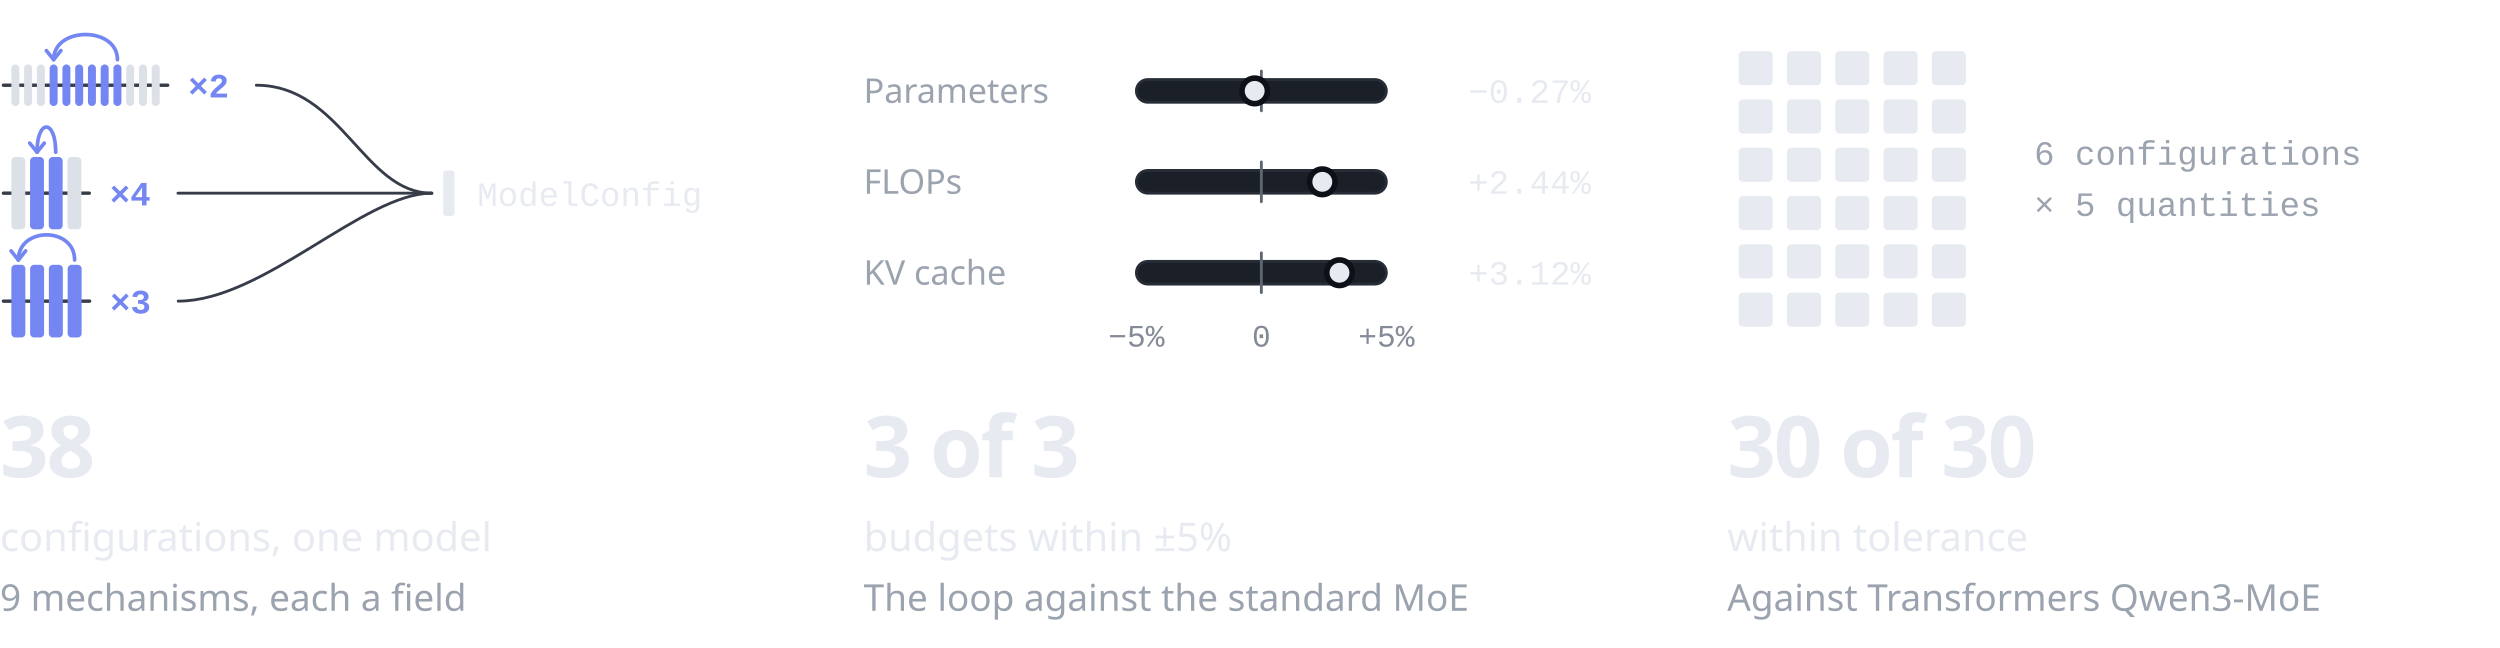
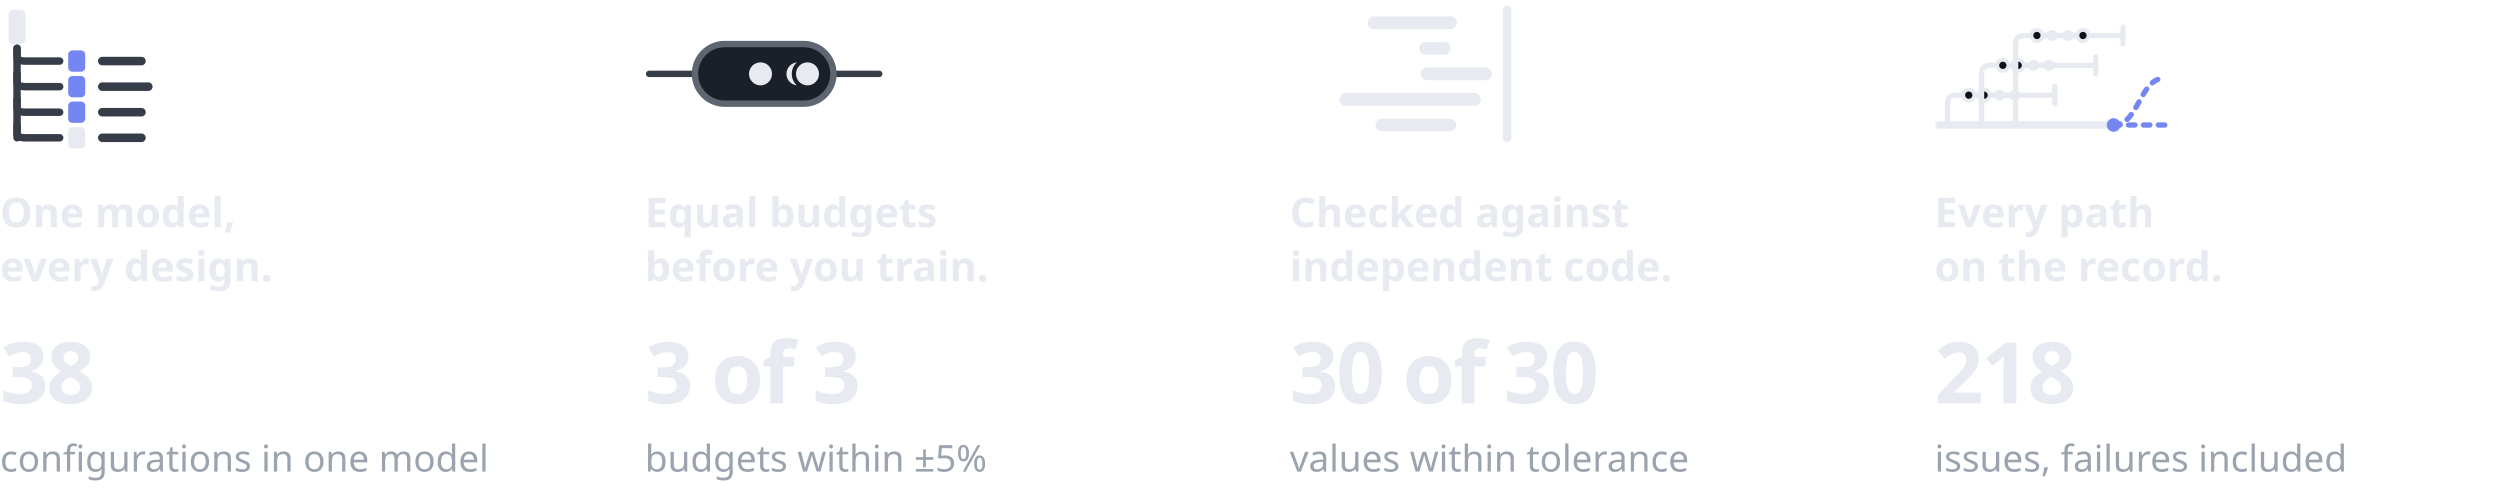
- <svg xmlns="http://www.w3.org/2000/svg" width="880" height="228" viewBox="0 0 880 228" role="img" aria-labelledby="title desc">
+ <svg xmlns="http://www.w3.org/2000/svg" width="880" height="176" viewBox="0 0 880 176" role="img" aria-labelledby="title desc">
  <style>.s{font-family:-apple-system, BlinkMacSystemFont, 'Segoe UI', 'Noto Sans', Helvetica, Arial, sans-serif}.m{font-family:ui-monospace, SFMono-Regular, 'SF Mono', Menlo, Consolas, 'Liberation Mono', monospace}</style>
-   <g transform="translate(0 8)">
-     <path d="M1.2 22L59.02 22" style="fill:none;stroke:#363D48;stroke-width:1.2;stroke-linecap:round;stroke-linejoin:round" />
-     <rect x="4" y="14.69" width="2.81" height="14.62" rx="1.4" style="fill:#DCE0E7" />
-     <rect x="8.49" y="14.69" width="2.81" height="14.62" rx="1.4" style="fill:#DCE0E7" />
-     <rect x="12.98" y="14.69" width="2.81" height="14.62" rx="1.4" style="fill:#DCE0E7" />
-     <rect x="17.47" y="14.69" width="2.81" height="14.62" rx="1.4" style="fill:#7486F2" />
-     <rect x="21.97" y="14.69" width="2.81" height="14.62" rx="1.4" style="fill:#7486F2" />
-     <rect x="26.46" y="14.69" width="2.81" height="14.62" rx="1.4" style="fill:#7486F2" />
-     <rect x="30.95" y="14.69" width="2.81" height="14.62" rx="1.4" style="fill:#7486F2" />
-     <rect x="35.44" y="14.69" width="2.81" height="14.62" rx="1.4" style="fill:#7486F2" />
-     <rect x="39.93" y="14.69" width="2.81" height="14.62" rx="1.4" style="fill:#7486F2" />
-     <rect x="44.42" y="14.69" width="2.81" height="14.62" rx="1.4" style="fill:#DCE0E7" />
-     <rect x="48.92" y="14.69" width="2.81" height="14.62" rx="1.4" style="fill:#DCE0E7" />
-     <rect x="53.41" y="14.69" width="2.81" height="14.62" rx="1.4" style="fill:#DCE0E7" />
-     <path d="M41.34 13.01C41.34 1.21 18.88 1.21 18.88 13.01" style="fill:none;stroke:#7486F2;stroke-width:1.3;stroke-linecap:round;stroke-linejoin:round" />
-     <path d="M21.44 9.81L18.88 13.01L16.32 9.81" style="fill:none;stroke:#7486F2;stroke-width:1.3;stroke-linecap:round;stroke-linejoin:round" />
-     <text class="m" x="66.22" y="26.3" text-anchor="start" style="font-size:12px;font-weight:600;fill:#7486F2">×2</text>
-     <path d="M90.22 22C120.22 22 128 60 152 60" style="fill:none;stroke:#363D48;stroke-width:1;stroke-linecap:round;stroke-linejoin:round" />
-     <path d="M1.2 60L31.43 60" style="fill:none;stroke:#363D48;stroke-width:1.2;stroke-linecap:round;stroke-linejoin:round" />
-     <rect x="4" y="47.26" width="4.9" height="25.47" rx="1.4" style="fill:#DCE0E7" />
-     <rect x="10.58" y="47.26" width="4.9" height="25.47" rx="1.4" style="fill:#7486F2" />
-     <rect x="17.16" y="47.26" width="4.9" height="25.47" rx="1.4" style="fill:#7486F2" />
-     <rect x="23.74" y="47.26" width="4.9" height="25.47" rx="1.4" style="fill:#DCE0E7" />
-     <path d="M19.61 45.58C19.61 33.78 13.03 33.78 13.03 45.58" style="fill:none;stroke:#7486F2;stroke-width:1.3;stroke-linecap:round;stroke-linejoin:round" />
-     <path d="M15.59 42.38L13.03 45.58L10.47 42.38" style="fill:none;stroke:#7486F2;stroke-width:1.3;stroke-linecap:round;stroke-linejoin:round" />
-     <text class="m" x="38.63" y="64.3" text-anchor="start" style="font-size:12px;font-weight:600;fill:#7486F2">×4</text>
-     <path d="M62.63 60C92.63 60 128 60 152 60" style="fill:none;stroke:#363D48;stroke-width:1;stroke-linecap:round;stroke-linejoin:round" />
-     <path d="M1.2 98L31.53 98" style="fill:none;stroke:#363D48;stroke-width:1.2;stroke-linecap:round;stroke-linejoin:round" />
-     <rect x="4" y="85.2" width="4.92" height="25.59" rx="1.4" style="fill:#7486F2" />
-     <rect x="10.6" y="85.2" width="4.92" height="25.59" rx="1.4" style="fill:#7486F2" />
-     <rect x="17.2" y="85.2" width="4.92" height="25.59" rx="1.4" style="fill:#7486F2" />
-     <rect x="23.81" y="85.2" width="4.92" height="25.59" rx="1.4" style="fill:#7486F2" />
-     <path d="M26.27 83.52C26.27 71.72 6.46 71.72 6.46 83.52" style="fill:none;stroke:#7486F2;stroke-width:1.3;stroke-linecap:round;stroke-linejoin:round" />
-     <path d="M9.02 80.32L6.46 83.52L3.9 80.32" style="fill:none;stroke:#7486F2;stroke-width:1.3;stroke-linecap:round;stroke-linejoin:round" />
-     <text class="m" x="38.73" y="102.3" text-anchor="start" style="font-size:12px;font-weight:600;fill:#7486F2">×3</text>
-     <path d="M62.73 98C92.73 98 128 60 152 60" style="fill:none;stroke:#363D48;stroke-width:1;stroke-linecap:round;stroke-linejoin:round" />
-     <rect x="156" y="52" width="4" height="16" rx="1" style="fill:#E7EBF1" />
-     <text class="m" x="168" y="64.5" text-anchor="start" style="font-size:12px;font-weight:500;fill:#E7EBF1">ModelConfig</text>
+   <g transform="translate(0 2) scale(1.5)">
+     <rect x="2" y="1" width="4" height="8" rx="1.2" style="fill:#E7EBF1" />
+     <path d="M4 10V31" style="fill:none;stroke:#363D48;stroke-width:1.75;stroke-linecap:round;stroke-linejoin:round" />
+     <path d="M4 10V12Q4 13 6 13H14" style="fill:none;stroke:#363D48;stroke-width:1.75;stroke-linecap:round;stroke-linejoin:round" />
+     <rect x="16" y="10.5" width="4" height="5" rx="1" style="fill:#7486F2" />
+     <rect x="23" y="12" width="11.2" height="2" rx="1" style="fill:#363D48" />
+     <path d="M4 16V18Q4 19 6 19H14" style="fill:none;stroke:#363D48;stroke-width:1.75;stroke-linecap:round;stroke-linejoin:round" />
+     <rect x="16" y="16.5" width="4" height="5" rx="1" style="fill:#7486F2" />
+     <rect x="23" y="18" width="12.8" height="2" rx="1" style="fill:#363D48" />
+     <path d="M4 22V24Q4 25 6 25H14" style="fill:none;stroke:#363D48;stroke-width:1.75;stroke-linecap:round;stroke-linejoin:round" />
+     <rect x="16" y="22.5" width="4" height="5" rx="1" style="fill:#7486F2" />
+     <rect x="23" y="24" width="11.2" height="2" rx="1" style="fill:#363D48" />
+     <path d="M4 28V30Q4 31 6 31H14" style="fill:none;stroke:#363D48;stroke-width:1.75;stroke-linecap:round;stroke-linejoin:round" />
+     <rect x="16" y="28.5" width="4" height="5" rx="1" style="fill:#E7EBF1" />
+     <rect x="23" y="30" width="11.2" height="2" rx="1" style="fill:#363D48" />
  </g>
-   <text class="s" x="0" y="168" text-anchor="start" style="font-size:30px;font-weight:600;fill:#E7EBF1;letter-spacing:-0.8px">38</text>
-   <text class="s" x="0" y="194" text-anchor="start" style="font-size:14px;font-weight:500;fill:#E7EBF1">configurations, one model</text>
-   <text class="s" x="0" y="215" text-anchor="start" style="font-size:13px;font-weight:400;fill:#9BA3AF">9 mechanisms, each a field</text>
-   <g transform="translate(304 8)">
-     <text class="s" x="0" y="28.2" text-anchor="start" style="font-size:12px;font-weight:400;fill:#9BA3AF">Parameters</text>
-     <rect x="96" y="20" width="88" height="8" rx="4" style="fill:#1B2028;stroke:#272D36;stroke-width:1" />
-     <path d="M140 17L140 31" style="fill:none;stroke:#5E6672;stroke-width:1;stroke-linecap:round;stroke-linejoin:round" />
-     <circle cx="137.65" cy="24" r="4.5" style="fill:#E7EBF1;stroke:#0D1117;stroke-width:2" />
-     <text class="m" x="256" y="28.2" text-anchor="end" style="font-size:12px;font-weight:500;fill:#E7EBF1">−0.27%</text>
-     <text class="s" x="0" y="60.2" text-anchor="start" style="font-size:12px;font-weight:400;fill:#9BA3AF">FLOPs</text>
-     <rect x="96" y="52" width="88" height="8" rx="4" style="fill:#1B2028;stroke:#272D36;stroke-width:1" />
-     <path d="M140 49L140 63" style="fill:none;stroke:#5E6672;stroke-width:1;stroke-linecap:round;stroke-linejoin:round" />
-     <circle cx="161.45" cy="56" r="4.5" style="fill:#E7EBF1;stroke:#0D1117;stroke-width:2" />
-     <text class="m" x="256" y="60.2" text-anchor="end" style="font-size:12px;font-weight:500;fill:#E7EBF1">+2.44%</text>
-     <text class="s" x="0" y="92.2" text-anchor="start" style="font-size:12px;font-weight:400;fill:#9BA3AF">KV cache</text>
-     <rect x="96" y="84" width="88" height="8" rx="4" style="fill:#1B2028;stroke:#272D36;stroke-width:1" />
-     <path d="M140 81L140 95" style="fill:none;stroke:#5E6672;stroke-width:1;stroke-linecap:round;stroke-linejoin:round" />
-     <circle cx="167.5" cy="88" r="4.5" style="fill:#E7EBF1;stroke:#0D1117;stroke-width:2" />
-     <text class="m" x="256" y="92.2" text-anchor="end" style="font-size:12px;font-weight:500;fill:#E7EBF1">+3.12%</text>
-     <text class="m" x="96" y="114" text-anchor="middle" style="font-size:11px;font-weight:400;fill:#848B97">−5%</text>
-     <text class="m" x="140" y="114" text-anchor="middle" style="font-size:11px;font-weight:400;fill:#848B97">0</text>
-     <text class="m" x="184" y="114" text-anchor="middle" style="font-size:11px;font-weight:400;fill:#848B97">+5%</text>
+   <text class="s" x="0" y="80" text-anchor="start" style="font-size:14.5px;font-weight:600;fill:#E7EBF1">One model,</text>
+   <text class="s" x="0" y="99" text-anchor="start" style="font-size:14.5px;font-weight:600;fill:#E7EBF1">every design.</text>
+   <text class="s" x="0" y="142" text-anchor="start" style="font-size:30px;font-weight:600;fill:#E7EBF1;letter-spacing:-0.8px">38</text>
+   <text class="s" x="0" y="166" text-anchor="start" style="font-size:13px;font-weight:400;fill:#9BA3AF">configurations in one model</text>
+   <g transform="translate(227 2) scale(1.5)">
+     <path d="M1 16L55 16" style="fill:none;stroke:#363D48;stroke-width:1.5;stroke-linecap:round;stroke-linejoin:round" />
+     <rect x="11.75" y="9" width="32.5" height="14" rx="7" style="fill:#1B2028;stroke:#5E6672;stroke-width:1.5" />
+     <circle cx="27.13" cy="16" r="3.2" style="fill:#E7EBF1;stroke:#1B2028;stroke-width:1" />
+     <circle cx="35.92" cy="16" r="3.2" style="fill:#E7EBF1;stroke:#1B2028;stroke-width:1" />
+     <circle cx="38.16" cy="16" r="3.2" style="fill:#E7EBF1;stroke:#1B2028;stroke-width:1" />
  </g>
-   <text class="s" x="304" y="168" text-anchor="start" style="font-size:30px;font-weight:600;fill:#E7EBF1;letter-spacing:-0.8px">3 of 3</text>
-   <text class="s" x="304" y="194" text-anchor="start" style="font-size:14px;font-weight:500;fill:#E7EBF1">budgets within ±5%</text>
-   <text class="s" x="304" y="215" text-anchor="start" style="font-size:13px;font-weight:400;fill:#9BA3AF">The loop against the standard MoE</text>
-   <g transform="translate(608 8)">
-     <rect x="4" y="10" width="12" height="12" rx="1.5" style="fill:#E7EBF1" />
-     <rect x="21" y="10" width="12" height="12" rx="1.5" style="fill:#E7EBF1" />
-     <rect x="38" y="10" width="12" height="12" rx="1.5" style="fill:#E7EBF1" />
-     <rect x="55" y="10" width="12" height="12" rx="1.5" style="fill:#E7EBF1" />
-     <rect x="72" y="10" width="12" height="12" rx="1.5" style="fill:#E7EBF1" />
-     <rect x="4" y="27" width="12" height="12" rx="1.5" style="fill:#E7EBF1" />
-     <rect x="21" y="27" width="12" height="12" rx="1.5" style="fill:#E7EBF1" />
-     <rect x="38" y="27" width="12" height="12" rx="1.5" style="fill:#E7EBF1" />
-     <rect x="55" y="27" width="12" height="12" rx="1.5" style="fill:#E7EBF1" />
-     <rect x="72" y="27" width="12" height="12" rx="1.5" style="fill:#E7EBF1" />
-     <rect x="4" y="44" width="12" height="12" rx="1.5" style="fill:#E7EBF1" />
-     <rect x="21" y="44" width="12" height="12" rx="1.5" style="fill:#E7EBF1" />
-     <rect x="38" y="44" width="12" height="12" rx="1.5" style="fill:#E7EBF1" />
-     <rect x="55" y="44" width="12" height="12" rx="1.5" style="fill:#E7EBF1" />
-     <rect x="72" y="44" width="12" height="12" rx="1.5" style="fill:#E7EBF1" />
-     <rect x="4" y="61" width="12" height="12" rx="1.5" style="fill:#E7EBF1" />
-     <rect x="21" y="61" width="12" height="12" rx="1.5" style="fill:#E7EBF1" />
-     <rect x="38" y="61" width="12" height="12" rx="1.5" style="fill:#E7EBF1" />
-     <rect x="55" y="61" width="12" height="12" rx="1.5" style="fill:#E7EBF1" />
-     <rect x="72" y="61" width="12" height="12" rx="1.5" style="fill:#E7EBF1" />
-     <rect x="4" y="78" width="12" height="12" rx="1.5" style="fill:#E7EBF1" />
-     <rect x="21" y="78" width="12" height="12" rx="1.5" style="fill:#E7EBF1" />
-     <rect x="38" y="78" width="12" height="12" rx="1.5" style="fill:#E7EBF1" />
-     <rect x="55" y="78" width="12" height="12" rx="1.5" style="fill:#E7EBF1" />
-     <rect x="72" y="78" width="12" height="12" rx="1.5" style="fill:#E7EBF1" />
-     <rect x="4" y="95" width="12" height="12" rx="1.5" style="fill:#E7EBF1" />
-     <rect x="21" y="95" width="12" height="12" rx="1.5" style="fill:#E7EBF1" />
-     <rect x="38" y="95" width="12" height="12" rx="1.5" style="fill:#E7EBF1" />
-     <rect x="55" y="95" width="12" height="12" rx="1.5" style="fill:#E7EBF1" />
-     <rect x="72" y="95" width="12" height="12" rx="1.5" style="fill:#E7EBF1" />
-     <text class="m" x="108" y="50" text-anchor="start" style="font-size:12px;font-weight:400;fill:#9BA3AF">6 configurations</text>
-     <text class="m" x="108" y="68" text-anchor="start" style="font-size:12px;font-weight:400;fill:#9BA3AF">× 5 quantities</text>
+   <text class="s" x="227" y="80" text-anchor="start" style="font-size:14.5px;font-weight:600;fill:#E7EBF1">Equal budgets</text>
+   <text class="s" x="227" y="99" text-anchor="start" style="font-size:14.5px;font-weight:600;fill:#E7EBF1">before you train.</text>
+   <text class="s" x="227" y="142" text-anchor="start" style="font-size:30px;font-weight:600;fill:#E7EBF1;letter-spacing:-0.8px">3 of 3</text>
+   <text class="s" x="227" y="166" text-anchor="start" style="font-size:13px;font-weight:400;fill:#9BA3AF">budgets within ±5%</text>
+   <g transform="translate(454 2) scale(1.5)">
+     <path d="M51 1L51 31" style="fill:none;stroke:#E7EBF1;stroke-width:2;stroke-linecap:round;stroke-linejoin:round" />
+     <path d="M19.79 4L37.7 4" style="fill:none;stroke:#E7EBF1;stroke-width:3;stroke-linecap:round;stroke-linejoin:round" />
+     <path d="M31.87 10L36.28 10" style="fill:none;stroke:#E7EBF1;stroke-width:3;stroke-linecap:round;stroke-linejoin:round" />
+     <path d="M32.26 16L45.93 16" style="fill:none;stroke:#E7EBF1;stroke-width:3;stroke-linecap:round;stroke-linejoin:round" />
+     <path d="M13.14 22L43.34 22" style="fill:none;stroke:#E7EBF1;stroke-width:3;stroke-linecap:round;stroke-linejoin:round" />
+     <path d="M21.62 28L37.57 28" style="fill:none;stroke:#E7EBF1;stroke-width:3;stroke-linecap:round;stroke-linejoin:round" />
  </g>
-   <text class="s" x="608" y="168" text-anchor="start" style="font-size:30px;font-weight:600;fill:#E7EBF1;letter-spacing:-0.8px">30 of 30</text>
-   <text class="s" x="608" y="194" text-anchor="start" style="font-size:14px;font-weight:500;fill:#E7EBF1">within tolerance</text>
-   <text class="s" x="608" y="215" text-anchor="start" style="font-size:13px;font-weight:400;fill:#9BA3AF">Against Transformers Qwen3-MoE</text>
+   <text class="s" x="454" y="80" text-anchor="start" style="font-size:14.5px;font-weight:600;fill:#E7EBF1">Checked against</text>
+   <text class="s" x="454" y="99" text-anchor="start" style="font-size:14.5px;font-weight:600;fill:#E7EBF1">independent code.</text>
+   <text class="s" x="454" y="142" text-anchor="start" style="font-size:30px;font-weight:600;fill:#E7EBF1;letter-spacing:-0.8px">30 of 30</text>
+   <text class="s" x="454" y="166" text-anchor="start" style="font-size:13px;font-weight:400;fill:#9BA3AF">values within tolerance</text>
+   <g transform="translate(681 2) scale(1.5)">
+     <path d="M1 28L42 28" style="fill:none;stroke:#E7EBF1;stroke-width:1.75;stroke-linecap:round;stroke-linejoin:round" />
+     <path d="M3 28V23Q3 21 5 21H28.2" style="fill:none;stroke:#E7EBF1;stroke-width:1.25;stroke-linecap:round;stroke-linejoin:round" />
+     <circle cx="8" cy="21" r="1.3" style="fill:#0D1117;stroke:#E7EBF1;stroke-width:0.9" />
+     <circle cx="11.6" cy="21" r="1.3" style="fill:#0D1117;stroke:#E7EBF1;stroke-width:0.9" />
+     <circle cx="15.2" cy="21" r="1.3" style="fill:#E7EBF1" />
+     <circle cx="18.8" cy="21" r="1.3" style="fill:#E7EBF1" />
+     <path d="M28.2 19L28.2 23" style="fill:none;stroke:#E7EBF1;stroke-width:1.25;stroke-linecap:round;stroke-linejoin:round" />
+     <path d="M11 28V16Q11 14 13 14H37.8" style="fill:none;stroke:#E7EBF1;stroke-width:1.25;stroke-linecap:round;stroke-linejoin:round" />
+     <circle cx="16" cy="14" r="1.3" style="fill:#0D1117;stroke:#E7EBF1;stroke-width:0.9" />
+     <circle cx="19.6" cy="14" r="1.3" style="fill:#0D1117;stroke:#E7EBF1;stroke-width:0.9" />
+     <circle cx="23.2" cy="14" r="1.3" style="fill:#E7EBF1" />
+     <circle cx="26.8" cy="14" r="1.3" style="fill:#E7EBF1" />
+     <path d="M37.8 12L37.8 16" style="fill:none;stroke:#E7EBF1;stroke-width:1.25;stroke-linecap:round;stroke-linejoin:round" />
+     <path d="M19 28V9Q19 7 21 7H44.2" style="fill:none;stroke:#E7EBF1;stroke-width:1.25;stroke-linecap:round;stroke-linejoin:round" />
+     <circle cx="24" cy="7" r="1.3" style="fill:#0D1117;stroke:#E7EBF1;stroke-width:0.9" />
+     <circle cx="27.6" cy="7" r="1.3" style="fill:#E7EBF1" />
+     <circle cx="31.2" cy="7" r="1.3" style="fill:#E7EBF1" />
+     <circle cx="34.8" cy="7" r="1.3" style="fill:#0D1117;stroke:#E7EBF1;stroke-width:0.9" />
+     <path d="M44.2 5L44.2 9" style="fill:none;stroke:#E7EBF1;stroke-width:1.25;stroke-linecap:round;stroke-linejoin:round" />
+     <path d="M42 28C48 28 48 17 54 17" style="fill:none;stroke:#7486F2;stroke-width:1.25;stroke-dasharray:1.5 2;stroke-linecap:round;stroke-linejoin:round" />
+     <path d="M42 28H54" style="fill:none;stroke:#7486F2;stroke-width:1.25;stroke-dasharray:1.5 2;stroke-linecap:round;stroke-linejoin:round" />
+     <circle cx="42" cy="28" r="1.6" style="fill:#7486F2" />
+   </g>
+   <text class="s" x="681" y="80" text-anchor="start" style="font-size:14.5px;font-weight:600;fill:#E7EBF1">Every path</text>
+   <text class="s" x="681" y="99" text-anchor="start" style="font-size:14.5px;font-weight:600;fill:#E7EBF1">on the record.</text>
+   <text class="s" x="681" y="142" text-anchor="start" style="font-size:30px;font-weight:600;fill:#E7EBF1;letter-spacing:-0.8px">218</text>
+   <text class="s" x="681" y="166" text-anchor="start" style="font-size:13px;font-weight:400;fill:#9BA3AF">issues, failures included</text>
</svg>
